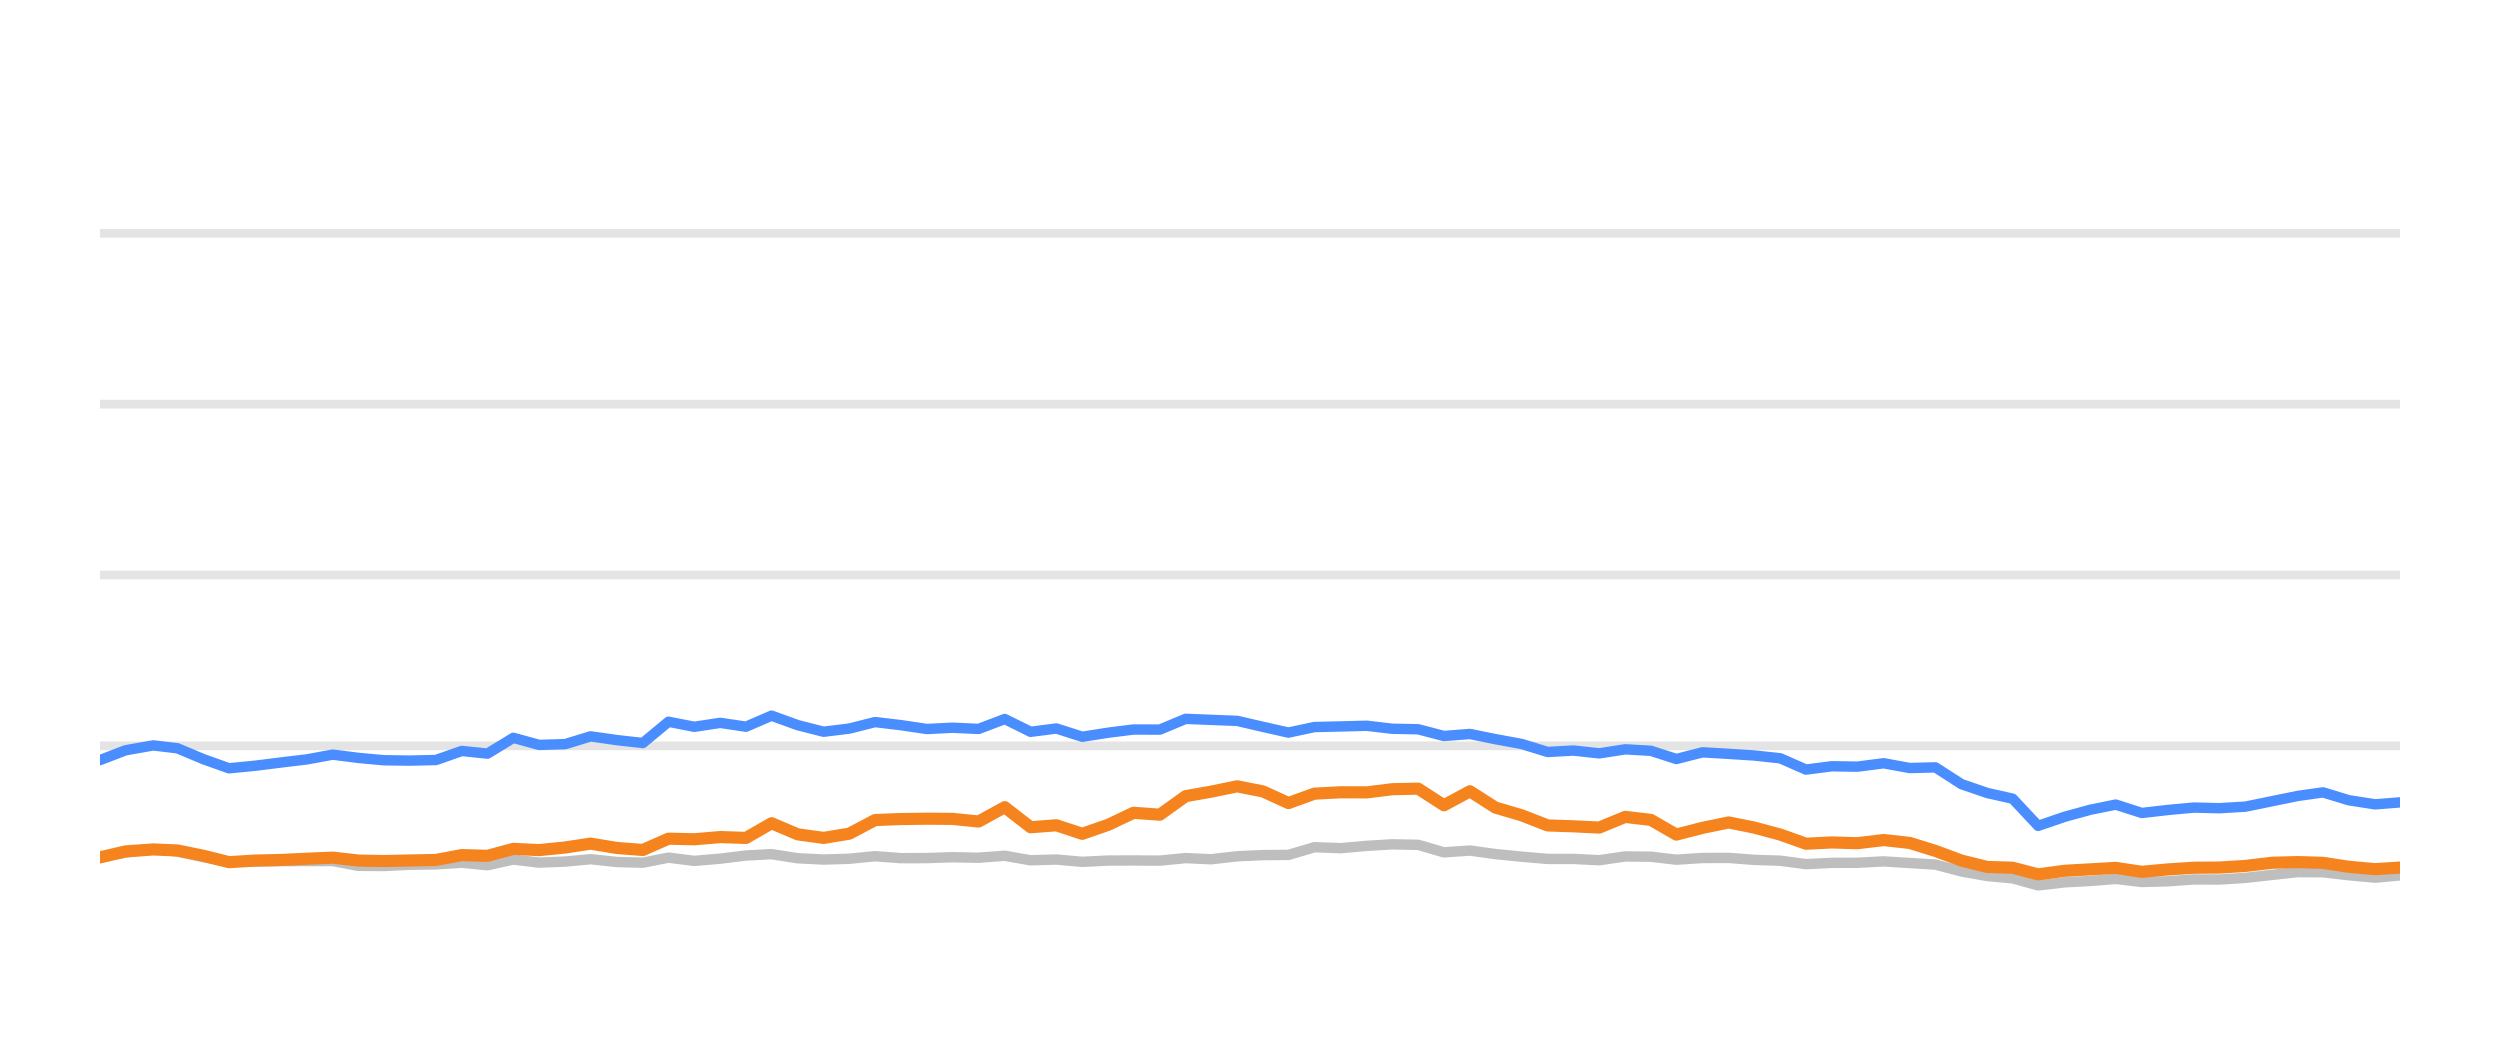
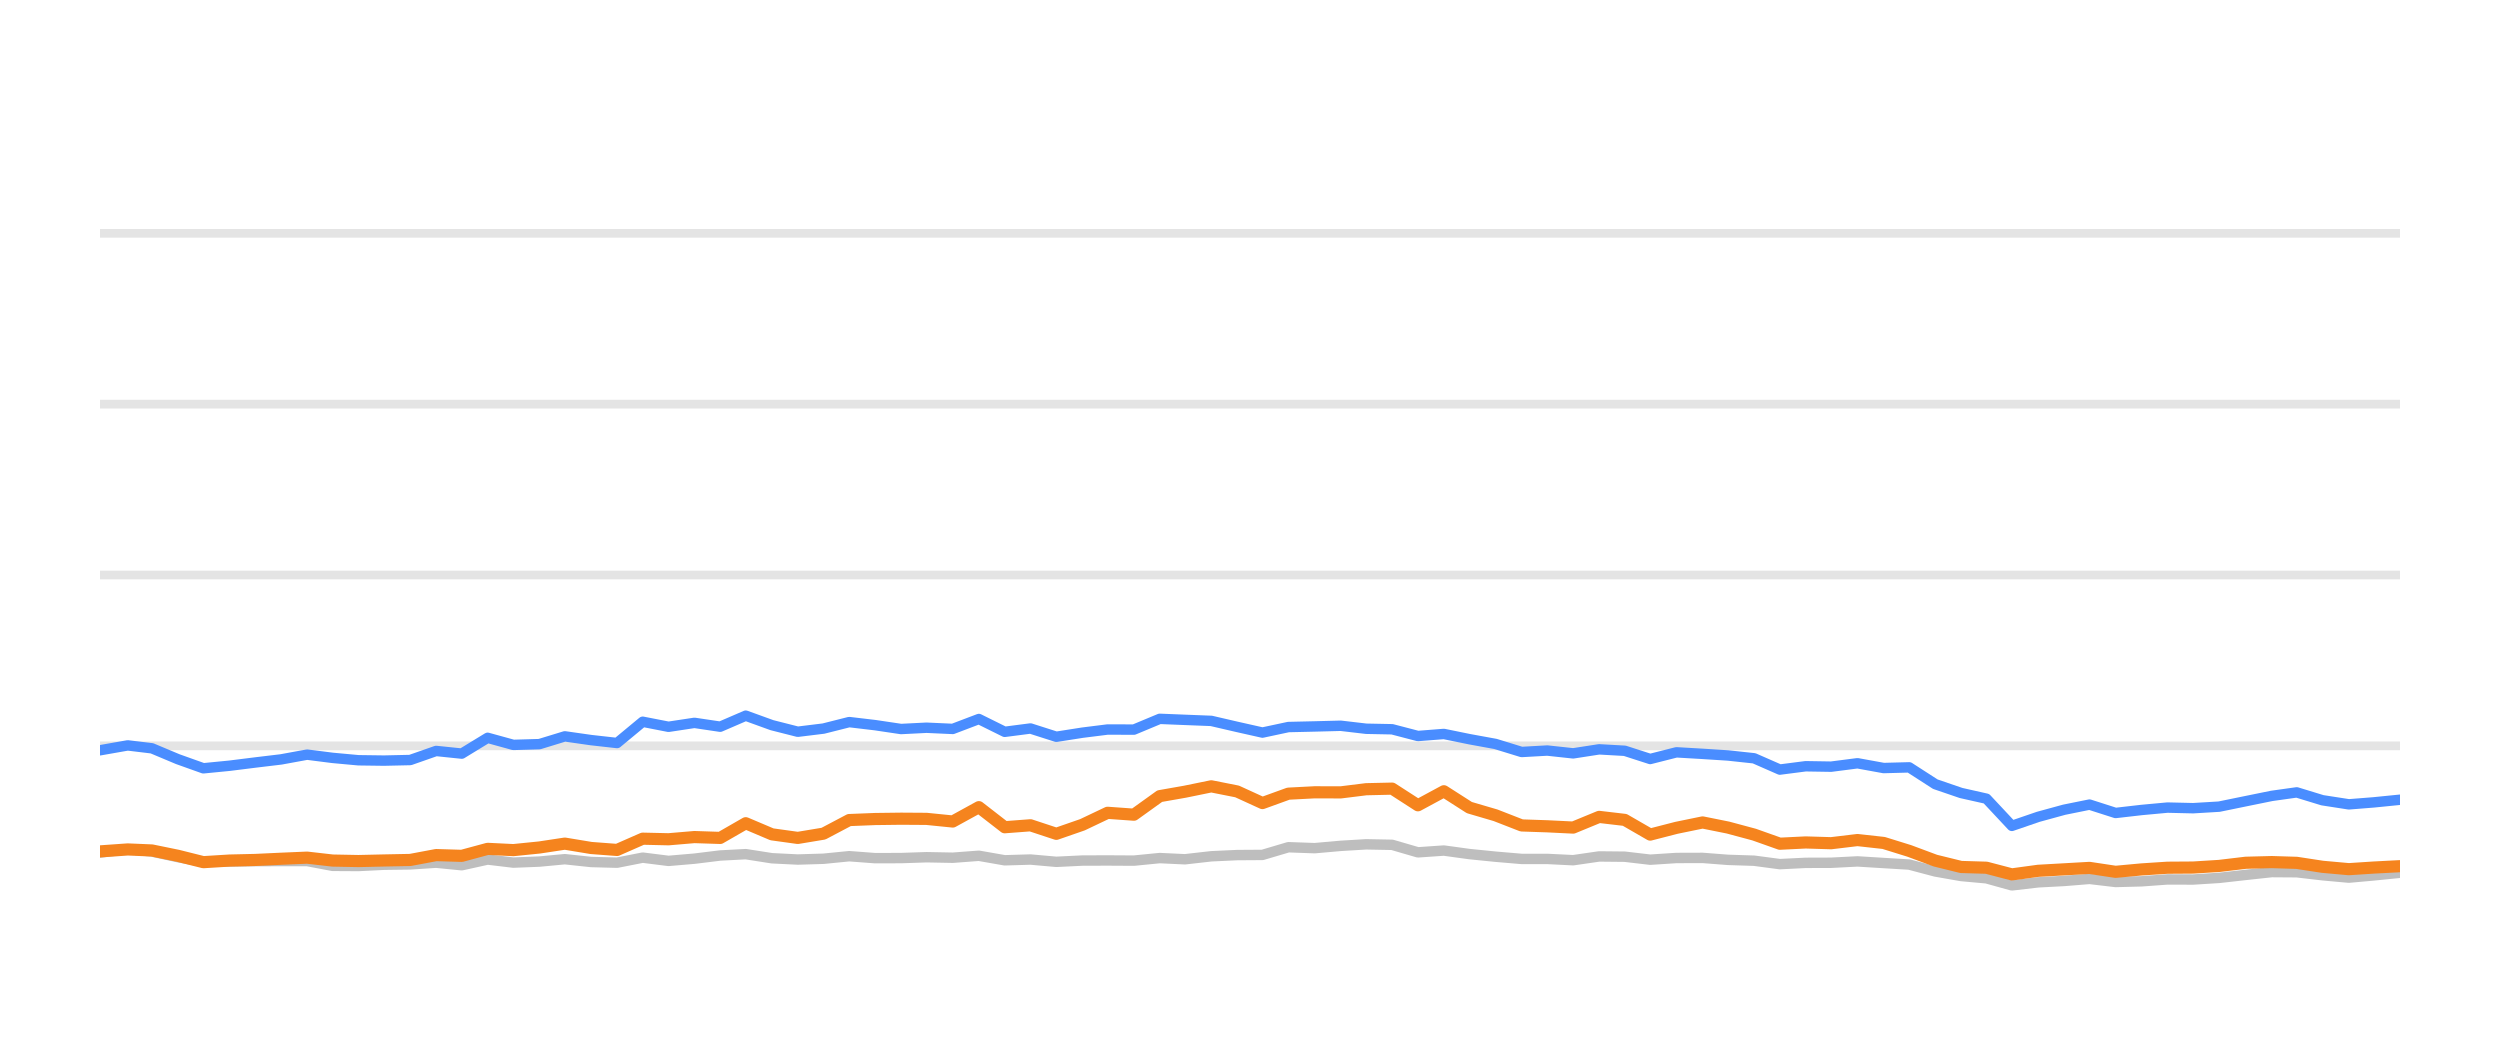
<svg xmlns="http://www.w3.org/2000/svg" width="144pt" height="60pt" viewBox="0 0 144 60" version="1.1">
  <defs>
    <style type="text/css">*{stroke-linejoin: round; stroke-linecap: butt}</style>
  </defs>
  <g id="figure_1">
    <g id="patch_1">
      <path d="M 0 60  L 144 60  L 144 0  L 0 0  L 0 60  z " style="fill: none; opacity: 0" />
    </g>
    <g id="axes_1">
      <g id="patch_2">
        <path d="M 5.76 52.8  L 138.24 52.8  L 138.24 3.6  L 5.76 3.6  L 5.76 52.8  z " style="fill: none" />
      </g>
      <g id="matplotlib.axis_1" />
      <g id="matplotlib.axis_2" />
      <g id="line2d_1">
-         <path d="M 5.76 42.96  L 138.24 42.96  " clip-path="url(#p82ff8a955c)" style="fill: none; stroke: #b2b2b2; stroke-opacity: 0.35; stroke-width: 0.5; stroke-linecap: square" />
+         <path d="M 5.76 42.96  L 138.24 42.96  " clip-path="url(#p8d6d8a809e)" style="fill: none; stroke: #b2b2b2; stroke-opacity: 0.35; stroke-width: 0.5; stroke-linecap: square" />
      </g>
      <g id="line2d_2">
-         <path d="M 5.76 33.12  L 138.24 33.12  " clip-path="url(#p82ff8a955c)" style="fill: none; stroke: #b2b2b2; stroke-opacity: 0.35; stroke-width: 0.5; stroke-linecap: square" />
+         <path d="M 5.76 33.12  L 138.24 33.12  " clip-path="url(#p8d6d8a809e)" style="fill: none; stroke: #b2b2b2; stroke-opacity: 0.35; stroke-width: 0.5; stroke-linecap: square" />
      </g>
      <g id="line2d_3">
-         <path d="M 5.76 23.28  L 138.24 23.28  " clip-path="url(#p82ff8a955c)" style="fill: none; stroke: #b2b2b2; stroke-opacity: 0.35; stroke-width: 0.5; stroke-linecap: square" />
+         <path d="M 5.76 23.28  L 138.24 23.28  " clip-path="url(#p8d6d8a809e)" style="fill: none; stroke: #b2b2b2; stroke-opacity: 0.35; stroke-width: 0.5; stroke-linecap: square" />
      </g>
      <g id="line2d_4">
-         <path d="M 5.76 13.44  L 138.24 13.44  " clip-path="url(#p82ff8a955c)" style="fill: none; stroke: #b2b2b2; stroke-opacity: 0.35; stroke-width: 0.5; stroke-linecap: square" />
+         <path d="M 5.76 13.44  L 138.24 13.44  " clip-path="url(#p8d6d8a809e)" style="fill: none; stroke: #b2b2b2; stroke-opacity: 0.35; stroke-width: 0.5; stroke-linecap: square" />
      </g>
      <g id="line2d_5">
-         <path d="M 5.76 49.366  L 7.234 49.11  L 8.832 48.908  L 10.227 49.051  L 11.716 49.371  L 13.19 49.646  L 14.698 49.627  L 16.189 49.602  L 17.668 49.597  L 19.168 49.597  L 20.636 49.873  L 22.125 49.882  L 23.6 49.809  L 25.11 49.789  L 26.601 49.691  L 28.079 49.838  L 29.569 49.509  L 31.052 49.686  L 32.553 49.627  L 34.018 49.489  L 35.532 49.651  L 37.027 49.691  L 38.505 49.4  L 39.992 49.587  L 41.486 49.459  L 42.97 49.277  L 44.441 49.199  L 45.949 49.435  L 47.44 49.509  L 48.921 49.464  L 50.404 49.317  L 51.897 49.43  L 53.389 49.425  L 54.859 49.376  L 56.369 49.405  L 57.873 49.292  L 59.364 49.553  L 60.847 49.509  L 62.337 49.641  L 63.841 49.568  L 65.291 49.563  L 66.808 49.572  L 68.295 49.425  L 69.75 49.494  L 71.264 49.322  L 72.752 49.253  L 74.215 49.243  L 75.708 48.8  L 77.225 48.854  L 78.725 48.721  L 80.192 48.633  L 81.686 48.662  L 83.172 49.095  L 84.667 48.992  L 86.136 49.194  L 87.645 49.346  L 89.147 49.474  L 90.624 49.474  L 92.117 49.548  L 93.613 49.331  L 95.089 49.346  L 96.556 49.518  L 98.068 49.42  L 99.575 49.415  L 101.04 49.528  L 102.543 49.577  L 104.025 49.774  L 105.514 49.7  L 106.98 49.695  L 108.498 49.617  L 110.008 49.71  L 111.481 49.799  L 112.985 50.197  L 114.467 50.458  L 115.93 50.591  L 117.395 50.999  L 118.915 50.822  L 120.409 50.743  L 121.868 50.625  L 123.371 50.802  L 124.867 50.763  L 126.361 50.655  L 127.837 50.66  L 129.336 50.566  L 130.873 50.394  L 132.369 50.232  L 133.809 50.242  L 135.289 50.414  L 136.812 50.552  L 138.24 50.424  " clip-path="url(#p82ff8a955c)" style="fill: none; stroke: #bebebe; stroke-width: 0.6; stroke-linecap: round" />
+         <path d="M 5.76 49.11  L 7.358 48.908  L 8.752 49.051  L 10.241 49.371  L 11.714 49.646  L 13.221 49.627  L 14.713 49.602  L 16.19 49.597  L 17.69 49.597  L 19.158 49.873  L 20.646 49.882  L 22.121 49.809  L 23.63 49.789  L 25.121 49.691  L 26.598 49.838  L 28.088 49.509  L 29.57 49.686  L 31.071 49.627  L 32.535 49.489  L 34.049 49.651  L 35.543 49.691  L 37.021 49.4  L 38.507 49.587  L 40 49.459  L 41.484 49.277  L 42.955 49.199  L 44.462 49.435  L 45.952 49.509  L 47.433 49.464  L 48.915 49.317  L 50.408 49.43  L 51.9 49.425  L 53.369 49.376  L 54.879 49.405  L 56.382 49.292  L 57.872 49.553  L 59.355 49.509  L 60.845 49.641  L 62.348 49.568  L 63.797 49.563  L 65.314 49.572  L 66.801 49.425  L 68.255 49.494  L 69.769 49.322  L 71.256 49.253  L 72.718 49.243  L 74.211 48.8  L 75.728 48.854  L 77.227 48.721  L 78.693 48.633  L 80.187 48.662  L 81.673 49.095  L 83.167 48.992  L 84.635 49.194  L 86.144 49.346  L 87.646 49.474  L 89.122 49.474  L 90.615 49.548  L 92.11 49.331  L 93.586 49.346  L 95.052 49.518  L 96.563 49.42  L 98.07 49.415  L 99.534 49.528  L 101.037 49.577  L 102.519 49.774  L 104.007 49.7  L 105.473 49.695  L 106.99 49.617  L 108.499 49.71  L 109.972 49.799  L 111.475 50.197  L 112.957 50.458  L 114.42 50.591  L 115.884 50.999  L 117.403 50.822  L 118.897 50.743  L 120.355 50.625  L 121.858 50.802  L 123.354 50.763  L 124.847 50.655  L 126.323 50.66  L 127.821 50.566  L 129.357 50.394  L 130.853 50.232  L 132.292 50.242  L 133.772 50.414  L 135.294 50.552  L 136.722 50.424  L 138.24 50.271  " clip-path="url(#p8d6d8a809e)" style="fill: none; stroke: #bebebe; stroke-width: 0.6; stroke-linecap: round" />
      </g>
      <g id="line2d_6">
-         <path d="M 5.76 43.782  L 7.234 43.216  L 8.832 42.935  L 10.227 43.103  L 11.716 43.728  L 13.19 44.254  L 14.698 44.106  L 16.189 43.919  L 17.668 43.742  L 19.168 43.467  L 20.636 43.654  L 22.125 43.791  L 23.6 43.811  L 25.11 43.777  L 26.601 43.255  L 28.079 43.408  L 29.569 42.498  L 31.052 42.906  L 32.553 42.862  L 34.018 42.414  L 35.532 42.63  L 37.027 42.798  L 38.505 41.573  L 39.992 41.863  L 41.486 41.637  L 42.97 41.858  L 44.441 41.223  L 45.949 41.769  L 47.44 42.148  L 48.921 41.966  L 50.404 41.592  L 51.897 41.769  L 53.389 41.991  L 54.859 41.917  L 56.369 41.986  L 57.873 41.415  L 59.364 42.153  L 60.847 41.961  L 62.337 42.438  L 63.841 42.202  L 65.291 42.02  L 66.808 42.025  L 68.295 41.405  L 69.75 41.464  L 71.264 41.523  L 72.752 41.868  L 74.215 42.197  L 75.708 41.878  L 77.225 41.843  L 78.725 41.804  L 80.192 41.976  L 81.686 42.006  L 83.172 42.394  L 84.667 42.276  L 86.136 42.576  L 87.645 42.852  L 89.147 43.314  L 90.624 43.231  L 92.117 43.393  L 93.613 43.162  L 95.089 43.245  L 96.556 43.718  L 98.068 43.334  L 99.575 43.422  L 101.04 43.516  L 102.543 43.678  L 104.025 44.328  L 105.514 44.136  L 106.98 44.16  L 108.498 43.964  L 110.008 44.239  L 111.481 44.2  L 112.985 45.169  L 114.467 45.676  L 115.93 46.005  L 117.395 47.57  L 118.915 47.049  L 120.409 46.64  L 121.868 46.345  L 123.371 46.827  L 124.867 46.655  L 126.361 46.517  L 127.837 46.552  L 129.336 46.463  L 130.873 46.148  L 132.369 45.843  L 133.809 45.641  L 135.289 46.094  L 136.812 46.33  L 138.24 46.217  " clip-path="url(#p82ff8a955c)" style="fill: none; stroke: #4a8dff; stroke-width: 0.6; stroke-linecap: round" />
+         <path d="M 5.76 43.216  L 7.358 42.935  L 8.752 43.103  L 10.241 43.728  L 11.714 44.254  L 13.221 44.106  L 14.713 43.919  L 16.19 43.742  L 17.69 43.467  L 19.158 43.654  L 20.646 43.791  L 22.121 43.811  L 23.63 43.777  L 25.121 43.255  L 26.598 43.408  L 28.088 42.498  L 29.57 42.906  L 31.071 42.862  L 32.535 42.414  L 34.049 42.63  L 35.543 42.798  L 37.021 41.573  L 38.507 41.863  L 40 41.637  L 41.484 41.858  L 42.955 41.223  L 44.462 41.769  L 45.952 42.148  L 47.433 41.966  L 48.915 41.592  L 50.408 41.769  L 51.9 41.991  L 53.369 41.917  L 54.879 41.986  L 56.382 41.415  L 57.872 42.153  L 59.355 41.961  L 60.845 42.438  L 62.348 42.202  L 63.797 42.02  L 65.314 42.025  L 66.801 41.405  L 68.255 41.464  L 69.769 41.523  L 71.256 41.868  L 72.718 42.197  L 74.211 41.878  L 75.728 41.843  L 77.227 41.804  L 78.693 41.976  L 80.187 42.006  L 81.673 42.394  L 83.167 42.276  L 84.635 42.576  L 86.144 42.852  L 87.646 43.314  L 89.122 43.231  L 90.615 43.393  L 92.11 43.162  L 93.586 43.245  L 95.052 43.718  L 96.563 43.334  L 98.07 43.422  L 99.534 43.516  L 101.037 43.678  L 102.519 44.328  L 104.007 44.136  L 105.473 44.16  L 106.99 43.964  L 108.499 44.239  L 109.972 44.2  L 111.475 45.169  L 112.957 45.676  L 114.42 46.005  L 115.884 47.57  L 117.403 47.049  L 118.897 46.64  L 120.355 46.345  L 121.858 46.827  L 123.354 46.655  L 124.847 46.517  L 126.323 46.552  L 127.821 46.463  L 129.357 46.148  L 130.853 45.843  L 132.292 45.641  L 133.772 46.094  L 135.294 46.33  L 136.722 46.217  L 138.24 46.065  " clip-path="url(#p8d6d8a809e)" style="fill: none; stroke: #4a8dff; stroke-width: 0.6; stroke-linecap: round" />
      </g>
      <g id="line2d_7">
-         <path d="M 5.76 49.386  L 7.234 49.041  L 8.832 48.928  L 10.227 48.987  L 11.716 49.292  L 13.19 49.661  L 14.698 49.568  L 16.189 49.533  L 17.668 49.464  L 19.168 49.4  L 20.636 49.568  L 22.125 49.597  L 23.6 49.563  L 25.11 49.533  L 26.601 49.253  L 28.079 49.297  L 29.569 48.894  L 31.052 48.967  L 32.553 48.815  L 34.018 48.593  L 35.532 48.844  L 37.027 48.957  L 38.505 48.308  L 39.992 48.342  L 41.486 48.215  L 42.97 48.264  L 44.441 47.418  L 45.949 48.057  L 47.44 48.264  L 48.921 48.018  L 50.404 47.235  L 51.897 47.176  L 53.389 47.157  L 54.859 47.167  L 56.369 47.319  L 57.873 46.493  L 59.364 47.649  L 60.847 47.536  L 62.337 48.028  L 63.841 47.506  L 65.291 46.817  L 66.808 46.926  L 68.295 45.858  L 69.75 45.602  L 71.264 45.292  L 72.752 45.587  L 74.215 46.256  L 75.708 45.715  L 77.225 45.636  L 78.725 45.641  L 80.192 45.459  L 81.686 45.425  L 83.172 46.384  L 84.667 45.577  L 86.136 46.517  L 87.645 46.96  L 89.147 47.545  L 90.624 47.595  L 92.117 47.668  L 93.613 47.053  L 95.089 47.226  L 96.556 48.072  L 98.068 47.683  L 99.575 47.373  L 101.04 47.668  L 102.543 48.072  L 104.025 48.598  L 105.514 48.525  L 106.98 48.569  L 108.498 48.387  L 110.008 48.554  L 111.481 49.012  L 112.985 49.572  L 114.467 49.937  L 115.93 49.981  L 117.395 50.365  L 118.915 50.158  L 120.409 50.074  L 121.868 49.991  L 123.371 50.217  L 124.867 50.079  L 126.361 49.981  L 127.837 49.971  L 129.336 49.878  L 130.873 49.695  L 132.369 49.656  L 133.809 49.7  L 135.289 49.927  L 136.812 50.064  L 138.24 49.971  " clip-path="url(#p82ff8a955c)" style="fill: none; stroke: #f5841e; stroke-width: 0.7; stroke-linecap: round" />
+         <path d="M 5.76 49.041  L 7.358 48.928  L 8.752 48.987  L 10.241 49.292  L 11.714 49.661  L 13.221 49.568  L 14.713 49.533  L 16.19 49.464  L 17.69 49.4  L 19.158 49.568  L 20.646 49.597  L 22.121 49.563  L 23.63 49.533  L 25.121 49.253  L 26.598 49.297  L 28.088 48.894  L 29.57 48.967  L 31.071 48.815  L 32.535 48.593  L 34.049 48.844  L 35.543 48.957  L 37.021 48.308  L 38.507 48.342  L 40 48.215  L 41.484 48.264  L 42.955 47.418  L 44.462 48.057  L 45.952 48.264  L 47.433 48.018  L 48.915 47.235  L 50.408 47.176  L 51.9 47.157  L 53.369 47.167  L 54.879 47.319  L 56.382 46.493  L 57.872 47.649  L 59.355 47.536  L 60.845 48.028  L 62.348 47.506  L 63.797 46.817  L 65.314 46.926  L 66.801 45.858  L 68.255 45.602  L 69.769 45.292  L 71.256 45.587  L 72.718 46.256  L 74.211 45.715  L 75.728 45.636  L 77.227 45.641  L 78.693 45.459  L 80.187 45.425  L 81.673 46.384  L 83.167 45.577  L 84.635 46.517  L 86.144 46.96  L 87.646 47.545  L 89.122 47.595  L 90.615 47.668  L 92.11 47.053  L 93.586 47.226  L 95.052 48.072  L 96.563 47.683  L 98.07 47.373  L 99.534 47.668  L 101.037 48.072  L 102.519 48.598  L 104.007 48.525  L 105.473 48.569  L 106.99 48.387  L 108.499 48.554  L 109.972 49.012  L 111.475 49.572  L 112.957 49.937  L 114.42 49.981  L 115.884 50.365  L 117.403 50.158  L 118.897 50.074  L 120.355 49.991  L 121.858 50.217  L 123.354 50.079  L 124.847 49.981  L 126.323 49.971  L 127.821 49.878  L 129.357 49.695  L 130.853 49.656  L 132.292 49.7  L 133.772 49.927  L 135.294 50.064  L 136.722 49.971  L 138.24 49.892  " clip-path="url(#p8d6d8a809e)" style="fill: none; stroke: #f5841e; stroke-width: 0.7; stroke-linecap: round" />
      </g>
    </g>
  </g>
  <defs>
-     <clipPath id="p82ff8a955c">
+     <clipPath id="p8d6d8a809e">
      <rect x="5.76" y="3.6" width="132.48" height="49.2" />
    </clipPath>
  </defs>
</svg>
